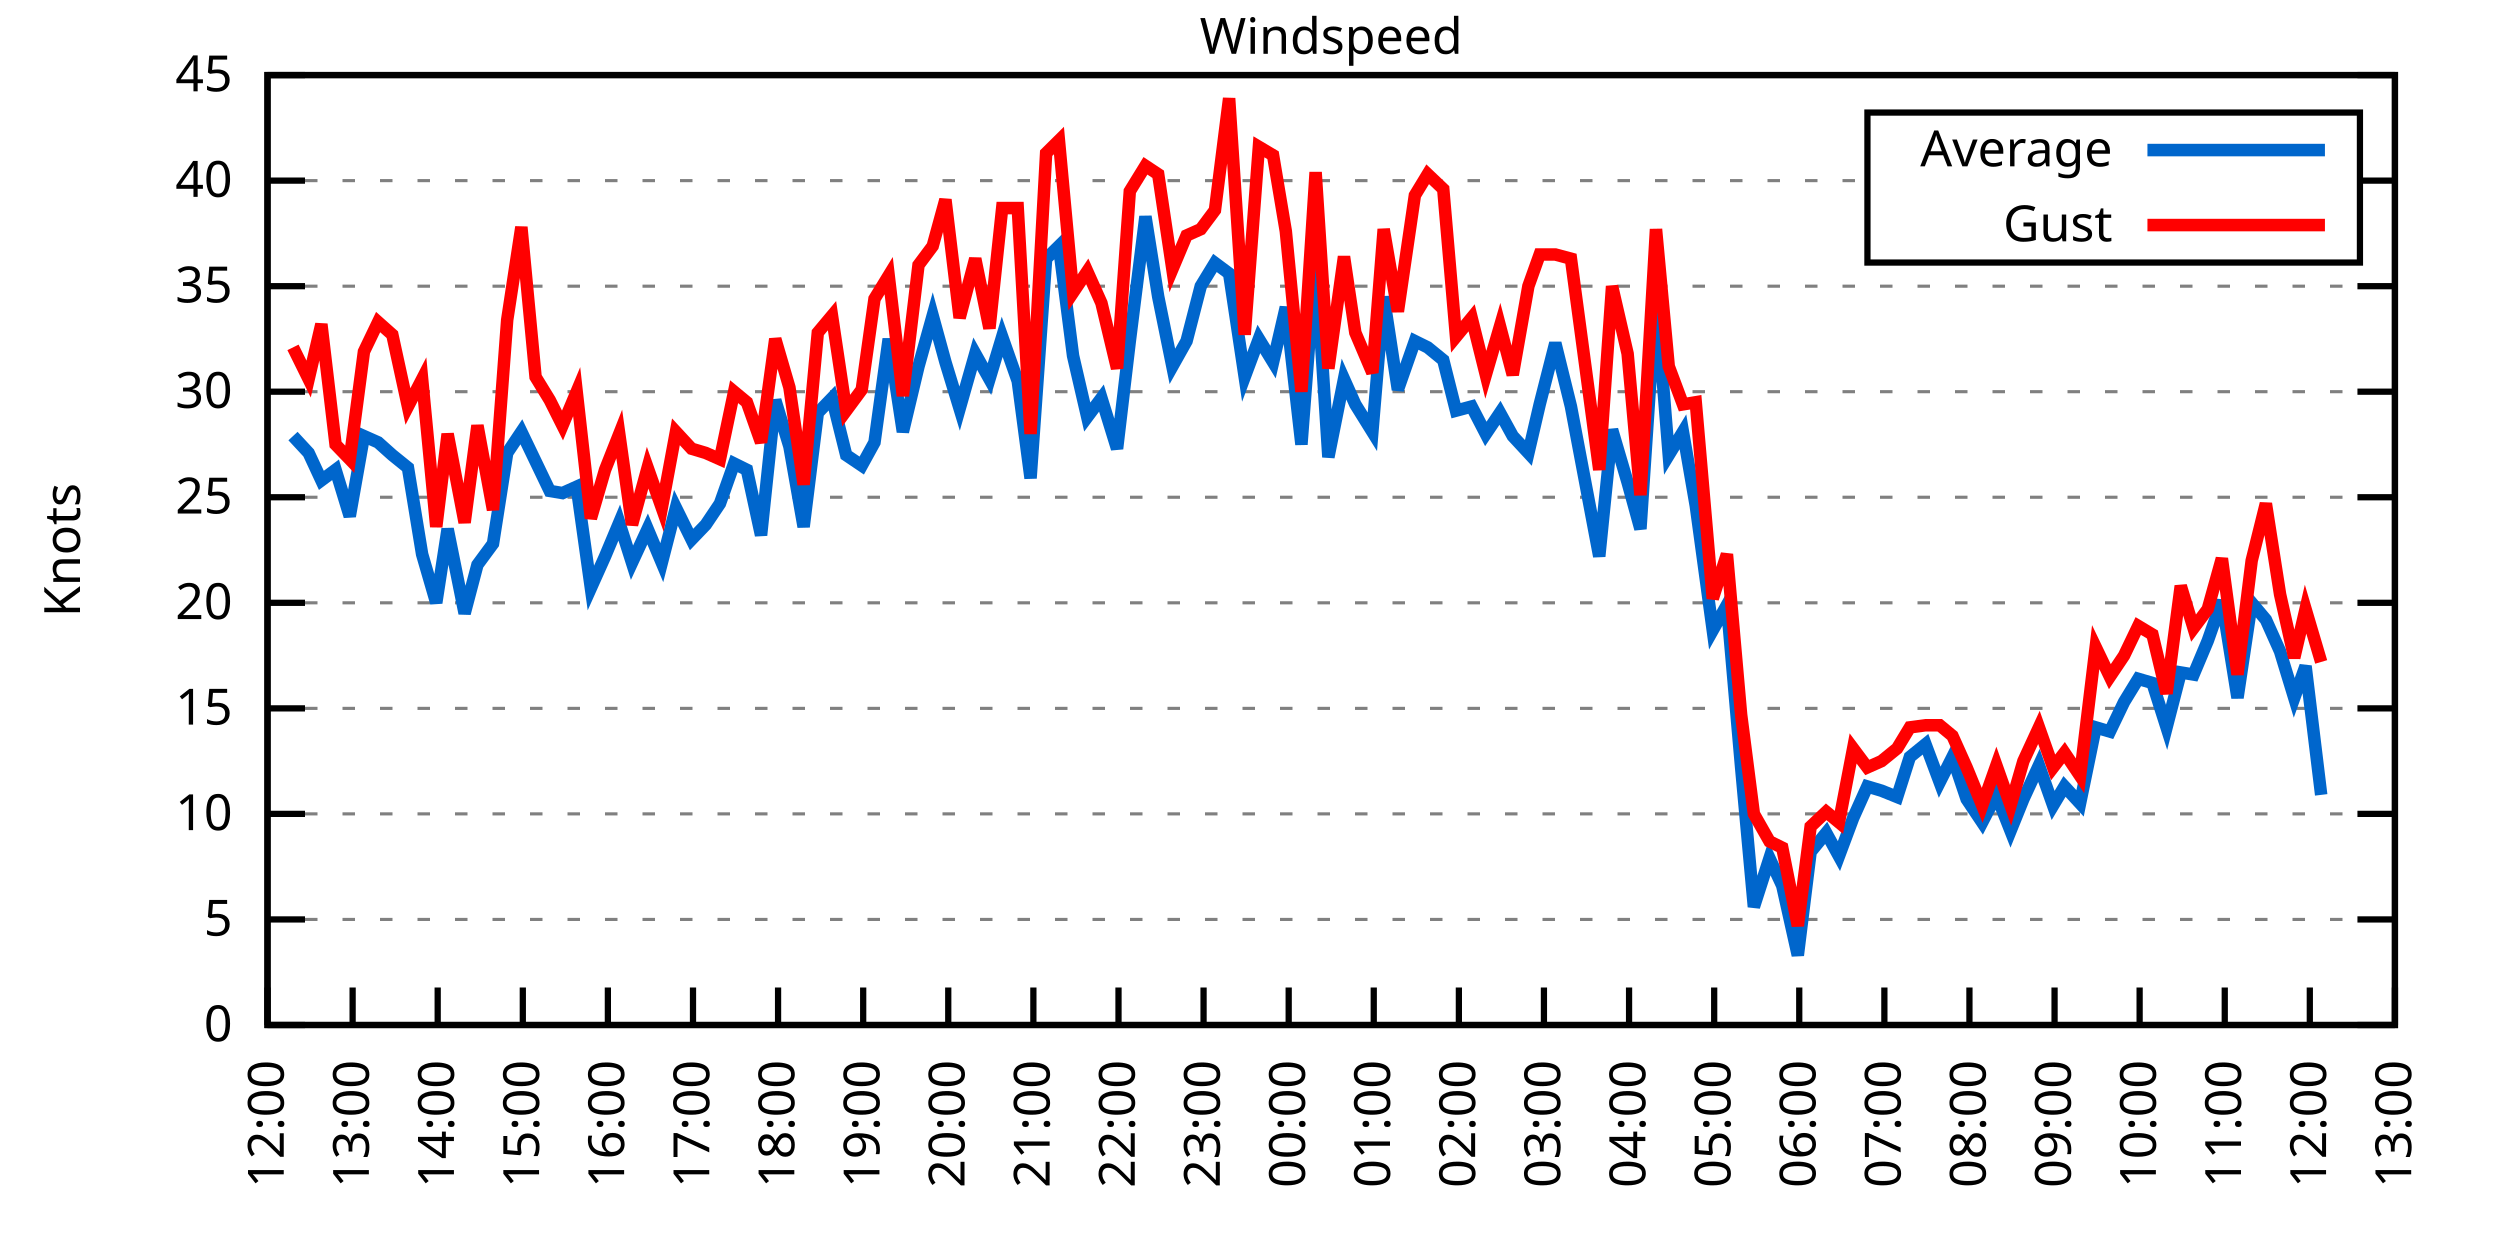
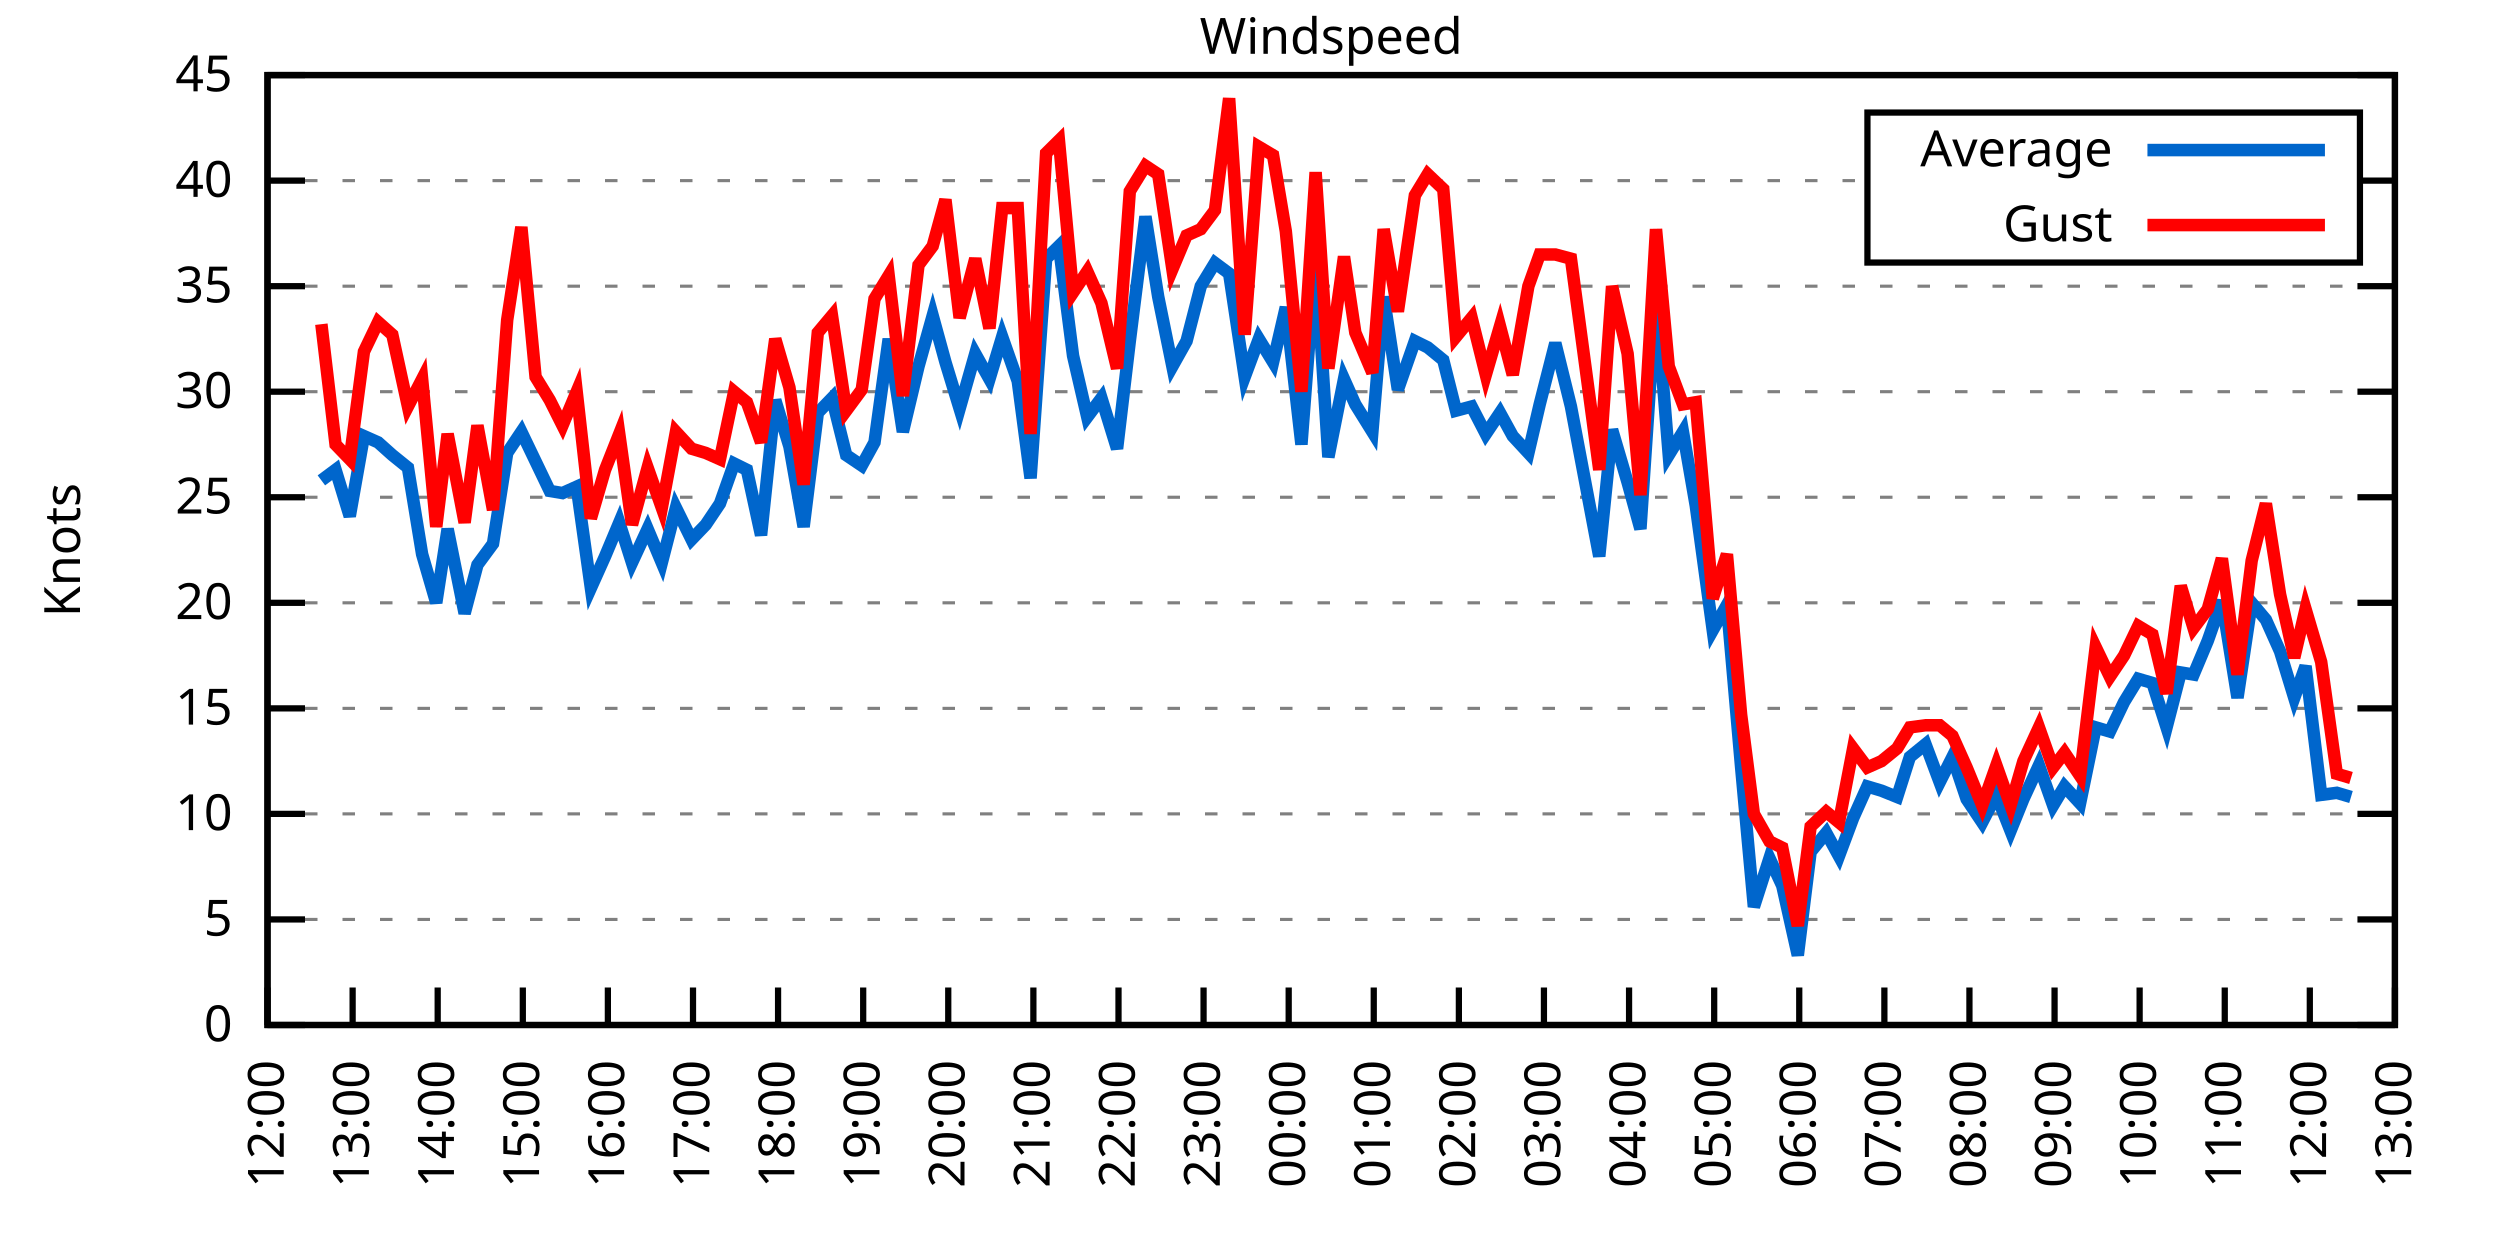
<svg xmlns="http://www.w3.org/2000/svg" xmlns:xlink="http://www.w3.org/1999/xlink" width="400" height="200" viewBox="0 0 400 200">
  <g id="gnuplot_canvas">
    <rect x="0" y="0" width="400" height="200" fill="none" />
    <defs>
      <circle id="gpDot" r="0.5" stroke-width="0.5" stroke="currentColor" />
      <path id="gpPt0" stroke-width="0.333" stroke="currentColor" d="M-1,0 h2 M0,-1 v2" />
      <path id="gpPt1" stroke-width="0.333" stroke="currentColor" d="M-1,-1 L1,1 M1,-1 L-1,1" />
      <path id="gpPt2" stroke-width="0.333" stroke="currentColor" d="M-1,0 L1,0 M0,-1 L0,1 M-1,-1 L1,1 M-1,1 L1,-1" />
      <rect id="gpPt3" stroke-width="0.333" stroke="currentColor" x="-1" y="-1" width="2" height="2" />
      <rect id="gpPt4" stroke-width="0.333" stroke="currentColor" fill="currentColor" x="-1" y="-1" width="2" height="2" />
      <circle id="gpPt5" stroke-width="0.333" stroke="currentColor" cx="0" cy="0" r="1" />
      <use xlink:href="#gpPt5" id="gpPt6" fill="currentColor" stroke="none" />
      <path id="gpPt7" stroke-width="0.333" stroke="currentColor" d="M0,-1.33 L-1.33,0.67 L1.33,0.67 z" />
      <use xlink:href="#gpPt7" id="gpPt8" fill="currentColor" stroke="none" />
      <use xlink:href="#gpPt7" id="gpPt9" stroke="currentColor" transform="rotate(180)" />
      <use xlink:href="#gpPt9" id="gpPt10" fill="currentColor" stroke="none" />
      <use xlink:href="#gpPt3" id="gpPt11" stroke="currentColor" transform="rotate(45)" />
      <use xlink:href="#gpPt11" id="gpPt12" fill="currentColor" stroke="none" />
      <path id="gpPt13" stroke-width="0.333" stroke="currentColor" d="M0,1.330 L1.265,0.411 L0.782,-1.067 L-0.782,-1.076 L-1.265,0.411 z" />
      <use xlink:href="#gpPt13" id="gpPt14" fill="currentColor" stroke="none" />
      <filter id="textbox" filterUnits="objectBoundingBox" x="0" y="0" height="1" width="1">
        <feFlood flood-color="white" flood-opacity="1" result="bgnd" />
        <feComposite in="SourceGraphic" in2="bgnd" operator="atop" />
      </filter>
      <filter id="greybox" filterUnits="objectBoundingBox" x="0" y="0" height="1" width="1">
        <feFlood flood-color="lightgrey" flood-opacity="1" result="grey" />
        <feComposite in="SourceGraphic" in2="grey" operator="atop" />
      </filter>
    </defs>
    <g fill="none" color="white" stroke="currentColor" stroke-width="1.00" stroke-linecap="butt" stroke-linejoin="miter">
</g>
    <g fill="none" color="black" stroke="currentColor" stroke-width="1.00" stroke-linecap="butt" stroke-linejoin="miter">
      <g stroke="none" shape-rendering="crispEdges">
        <polygon fill="rgb(255, 255, 255)" points="42.80,164.00 383.18,164.00 383.18,12.02 42.80,12.02 " />
      </g>
    </g>
    <g fill="none" color="black" stroke="currentColor" stroke-width="1.00" stroke-linecap="butt" stroke-linejoin="miter">
</g>
    <g fill="none" color="black" stroke="black" stroke-width="0.50" stroke-linecap="butt" stroke-linejoin="miter">
</g>
    <g fill="none" color="gray" stroke="currentColor" stroke-width="0.50" stroke-linecap="butt" stroke-linejoin="miter">
      <path stroke="gray" stroke-dasharray="2,4" class="gridline" d="M42.80,164.00 L383.19,164.00  " />
    </g>
    <g fill="none" color="gray" stroke="gray" stroke-width="1.00" stroke-linecap="butt" stroke-linejoin="miter">
</g>
    <g fill="none" color="black" stroke="currentColor" stroke-width="1.00" stroke-linecap="butt" stroke-linejoin="miter">
      <path stroke="black" d="M42.80,164.00 L48.80,164.00 M383.19,164.00 L377.19,164.00  " />
      <g transform="translate(37.20,166.60)" stroke="none" fill="black" font-family="Sans" font-size="8.00" text-anchor="end">
        <text>
          <tspan font-family="Sans"> 0</tspan>
        </text>
      </g>
    </g>
    <g fill="none" color="black" stroke="currentColor" stroke-width="1.00" stroke-linecap="butt" stroke-linejoin="miter">
</g>
    <g fill="none" color="black" stroke="black" stroke-width="0.50" stroke-linecap="butt" stroke-linejoin="miter">
</g>
    <g fill="none" color="gray" stroke="currentColor" stroke-width="0.50" stroke-linecap="butt" stroke-linejoin="miter">
      <path stroke="gray" stroke-dasharray="2,4" class="gridline" d="M42.80,147.11 L383.19,147.11  " />
    </g>
    <g fill="none" color="gray" stroke="gray" stroke-width="1.00" stroke-linecap="butt" stroke-linejoin="miter">
</g>
    <g fill="none" color="black" stroke="currentColor" stroke-width="1.00" stroke-linecap="butt" stroke-linejoin="miter">
      <path stroke="black" d="M42.80,147.11 L48.80,147.11 M383.19,147.11 L377.19,147.11  " />
      <g transform="translate(37.20,149.71)" stroke="none" fill="black" font-family="Sans" font-size="8.00" text-anchor="end">
        <text>
          <tspan font-family="Sans"> 5</tspan>
        </text>
      </g>
    </g>
    <g fill="none" color="black" stroke="currentColor" stroke-width="1.00" stroke-linecap="butt" stroke-linejoin="miter">
</g>
    <g fill="none" color="black" stroke="black" stroke-width="0.50" stroke-linecap="butt" stroke-linejoin="miter">
</g>
    <g fill="none" color="gray" stroke="currentColor" stroke-width="0.50" stroke-linecap="butt" stroke-linejoin="miter">
      <path stroke="gray" stroke-dasharray="2,4" class="gridline" d="M42.80,130.22 L383.19,130.22  " />
    </g>
    <g fill="none" color="gray" stroke="gray" stroke-width="1.00" stroke-linecap="butt" stroke-linejoin="miter">
</g>
    <g fill="none" color="black" stroke="currentColor" stroke-width="1.00" stroke-linecap="butt" stroke-linejoin="miter">
      <path stroke="black" d="M42.80,130.22 L48.80,130.22 M383.19,130.22 L377.19,130.22  " />
      <g transform="translate(37.20,132.82)" stroke="none" fill="black" font-family="Sans" font-size="8.00" text-anchor="end">
        <text>
          <tspan font-family="Sans"> 10</tspan>
        </text>
      </g>
    </g>
    <g fill="none" color="black" stroke="currentColor" stroke-width="1.00" stroke-linecap="butt" stroke-linejoin="miter">
</g>
    <g fill="none" color="black" stroke="black" stroke-width="0.50" stroke-linecap="butt" stroke-linejoin="miter">
</g>
    <g fill="none" color="gray" stroke="currentColor" stroke-width="0.50" stroke-linecap="butt" stroke-linejoin="miter">
      <path stroke="gray" stroke-dasharray="2,4" class="gridline" d="M42.80,113.34 L383.19,113.34  " />
    </g>
    <g fill="none" color="gray" stroke="gray" stroke-width="1.00" stroke-linecap="butt" stroke-linejoin="miter">
</g>
    <g fill="none" color="black" stroke="currentColor" stroke-width="1.00" stroke-linecap="butt" stroke-linejoin="miter">
      <path stroke="black" d="M42.80,113.34 L48.80,113.34 M383.19,113.34 L377.19,113.34  " />
      <g transform="translate(37.20,115.94)" stroke="none" fill="black" font-family="Sans" font-size="8.00" text-anchor="end">
        <text>
          <tspan font-family="Sans"> 15</tspan>
        </text>
      </g>
    </g>
    <g fill="none" color="black" stroke="currentColor" stroke-width="1.00" stroke-linecap="butt" stroke-linejoin="miter">
</g>
    <g fill="none" color="black" stroke="black" stroke-width="0.50" stroke-linecap="butt" stroke-linejoin="miter">
</g>
    <g fill="none" color="gray" stroke="currentColor" stroke-width="0.50" stroke-linecap="butt" stroke-linejoin="miter">
      <path stroke="gray" stroke-dasharray="2,4" class="gridline" d="M42.80,96.45 L383.19,96.45  " />
    </g>
    <g fill="none" color="gray" stroke="gray" stroke-width="1.00" stroke-linecap="butt" stroke-linejoin="miter">
</g>
    <g fill="none" color="black" stroke="currentColor" stroke-width="1.00" stroke-linecap="butt" stroke-linejoin="miter">
      <path stroke="black" d="M42.80,96.45 L48.80,96.45 M383.19,96.45 L377.19,96.45  " />
      <g transform="translate(37.20,99.05)" stroke="none" fill="black" font-family="Sans" font-size="8.00" text-anchor="end">
        <text>
          <tspan font-family="Sans"> 20</tspan>
        </text>
      </g>
    </g>
    <g fill="none" color="black" stroke="currentColor" stroke-width="1.00" stroke-linecap="butt" stroke-linejoin="miter">
</g>
    <g fill="none" color="black" stroke="black" stroke-width="0.50" stroke-linecap="butt" stroke-linejoin="miter">
</g>
    <g fill="none" color="gray" stroke="currentColor" stroke-width="0.50" stroke-linecap="butt" stroke-linejoin="miter">
      <path stroke="gray" stroke-dasharray="2,4" class="gridline" d="M42.80,79.56 L383.19,79.56  " />
    </g>
    <g fill="none" color="gray" stroke="gray" stroke-width="1.00" stroke-linecap="butt" stroke-linejoin="miter">
</g>
    <g fill="none" color="black" stroke="currentColor" stroke-width="1.00" stroke-linecap="butt" stroke-linejoin="miter">
      <path stroke="black" d="M42.80,79.56 L48.80,79.56 M383.19,79.56 L377.19,79.56  " />
      <g transform="translate(37.20,82.16)" stroke="none" fill="black" font-family="Sans" font-size="8.00" text-anchor="end">
        <text>
          <tspan font-family="Sans"> 25</tspan>
        </text>
      </g>
    </g>
    <g fill="none" color="black" stroke="currentColor" stroke-width="1.00" stroke-linecap="butt" stroke-linejoin="miter">
</g>
    <g fill="none" color="black" stroke="black" stroke-width="0.50" stroke-linecap="butt" stroke-linejoin="miter">
</g>
    <g fill="none" color="gray" stroke="currentColor" stroke-width="0.50" stroke-linecap="butt" stroke-linejoin="miter">
      <path stroke="gray" stroke-dasharray="2,4" class="gridline" d="M42.80,62.67 L383.19,62.67  " />
    </g>
    <g fill="none" color="gray" stroke="gray" stroke-width="1.00" stroke-linecap="butt" stroke-linejoin="miter">
</g>
    <g fill="none" color="black" stroke="currentColor" stroke-width="1.00" stroke-linecap="butt" stroke-linejoin="miter">
      <path stroke="black" d="M42.80,62.67 L48.80,62.67 M383.19,62.67 L377.19,62.67  " />
      <g transform="translate(37.20,65.27)" stroke="none" fill="black" font-family="Sans" font-size="8.00" text-anchor="end">
        <text>
          <tspan font-family="Sans"> 30</tspan>
        </text>
      </g>
    </g>
    <g fill="none" color="black" stroke="currentColor" stroke-width="1.00" stroke-linecap="butt" stroke-linejoin="miter">
</g>
    <g fill="none" color="black" stroke="black" stroke-width="0.50" stroke-linecap="butt" stroke-linejoin="miter">
</g>
    <g fill="none" color="gray" stroke="currentColor" stroke-width="0.50" stroke-linecap="butt" stroke-linejoin="miter">
      <path stroke="gray" stroke-dasharray="2,4" class="gridline" d="M42.80,45.79 L383.19,45.79  " />
    </g>
    <g fill="none" color="gray" stroke="gray" stroke-width="1.00" stroke-linecap="butt" stroke-linejoin="miter">
</g>
    <g fill="none" color="black" stroke="currentColor" stroke-width="1.00" stroke-linecap="butt" stroke-linejoin="miter">
      <path stroke="black" d="M42.80,45.79 L48.80,45.79 M383.19,45.79 L377.19,45.79  " />
      <g transform="translate(37.20,48.39)" stroke="none" fill="black" font-family="Sans" font-size="8.00" text-anchor="end">
        <text>
          <tspan font-family="Sans"> 35</tspan>
        </text>
      </g>
    </g>
    <g fill="none" color="black" stroke="currentColor" stroke-width="1.00" stroke-linecap="butt" stroke-linejoin="miter">
</g>
    <g fill="none" color="black" stroke="black" stroke-width="0.50" stroke-linecap="butt" stroke-linejoin="miter">
</g>
    <g fill="none" color="gray" stroke="currentColor" stroke-width="0.50" stroke-linecap="butt" stroke-linejoin="miter">
      <path stroke="gray" stroke-dasharray="2,4" class="gridline" d="M42.80,28.90 L298.79,28.90 M377.59,28.90 L383.19,28.90  " />
    </g>
    <g fill="none" color="gray" stroke="gray" stroke-width="1.00" stroke-linecap="butt" stroke-linejoin="miter">
</g>
    <g fill="none" color="black" stroke="currentColor" stroke-width="1.00" stroke-linecap="butt" stroke-linejoin="miter">
      <path stroke="black" d="M42.80,28.90 L48.80,28.90 M383.19,28.90 L377.19,28.90  " />
      <g transform="translate(37.20,31.50)" stroke="none" fill="black" font-family="Sans" font-size="8.00" text-anchor="end">
        <text>
          <tspan font-family="Sans"> 40</tspan>
        </text>
      </g>
    </g>
    <g fill="none" color="black" stroke="currentColor" stroke-width="1.00" stroke-linecap="butt" stroke-linejoin="miter">
</g>
    <g fill="none" color="black" stroke="black" stroke-width="0.50" stroke-linecap="butt" stroke-linejoin="miter">
</g>
    <g fill="none" color="gray" stroke="currentColor" stroke-width="0.50" stroke-linecap="butt" stroke-linejoin="miter">
      <path stroke="gray" stroke-dasharray="2,4" class="gridline" d="M42.80,12.01 L383.19,12.01  " />
    </g>
    <g fill="none" color="gray" stroke="gray" stroke-width="1.00" stroke-linecap="butt" stroke-linejoin="miter">
</g>
    <g fill="none" color="black" stroke="currentColor" stroke-width="1.00" stroke-linecap="butt" stroke-linejoin="miter">
      <path stroke="black" d="M42.80,12.01 L48.80,12.01 M383.19,12.01 L377.19,12.01  " />
      <g transform="translate(37.20,14.61)" stroke="none" fill="black" font-family="Sans" font-size="8.00" text-anchor="end">
        <text>
          <tspan font-family="Sans"> 45</tspan>
        </text>
      </g>
    </g>
    <g fill="none" color="black" stroke="currentColor" stroke-width="1.00" stroke-linecap="butt" stroke-linejoin="miter">
      <path stroke="black" d="M42.80,164.00 L42.80,158.00  " />
      <g transform="translate(45.40,169.60) rotate(270.00)" stroke="none" fill="black" font-family="Sans" font-size="8.00" text-anchor="end">
        <text>
          <tspan font-family="Sans">12:00</tspan>
        </text>
      </g>
    </g>
    <g fill="none" color="black" stroke="currentColor" stroke-width="1.00" stroke-linecap="butt" stroke-linejoin="miter">
      <path stroke="black" d="M56.42,164.00 L56.42,158.00  " />
      <g transform="translate(59.02,169.60) rotate(270.00)" stroke="none" fill="black" font-family="Sans" font-size="8.00" text-anchor="end">
        <text>
          <tspan font-family="Sans">13:00</tspan>
        </text>
      </g>
    </g>
    <g fill="none" color="black" stroke="currentColor" stroke-width="1.00" stroke-linecap="butt" stroke-linejoin="miter">
      <path stroke="black" d="M70.03,164.00 L70.03,158.00  " />
      <g transform="translate(72.63,169.60) rotate(270.00)" stroke="none" fill="black" font-family="Sans" font-size="8.00" text-anchor="end">
        <text>
          <tspan font-family="Sans">14:00</tspan>
        </text>
      </g>
    </g>
    <g fill="none" color="black" stroke="currentColor" stroke-width="1.00" stroke-linecap="butt" stroke-linejoin="miter">
      <path stroke="black" d="M83.65,164.00 L83.65,158.00  " />
      <g transform="translate(86.25,169.60) rotate(270.00)" stroke="none" fill="black" font-family="Sans" font-size="8.00" text-anchor="end">
        <text>
          <tspan font-family="Sans">15:00</tspan>
        </text>
      </g>
    </g>
    <g fill="none" color="black" stroke="currentColor" stroke-width="1.00" stroke-linecap="butt" stroke-linejoin="miter">
      <path stroke="black" d="M97.26,164.00 L97.26,158.00  " />
      <g transform="translate(99.86,169.60) rotate(270.00)" stroke="none" fill="black" font-family="Sans" font-size="8.00" text-anchor="end">
        <text>
          <tspan font-family="Sans">16:00</tspan>
        </text>
      </g>
    </g>
    <g fill="none" color="black" stroke="currentColor" stroke-width="1.00" stroke-linecap="butt" stroke-linejoin="miter">
      <path stroke="black" d="M110.88,164.00 L110.88,158.00  " />
      <g transform="translate(113.48,169.60) rotate(270.00)" stroke="none" fill="black" font-family="Sans" font-size="8.00" text-anchor="end">
        <text>
          <tspan font-family="Sans">17:00</tspan>
        </text>
      </g>
    </g>
    <g fill="none" color="black" stroke="currentColor" stroke-width="1.00" stroke-linecap="butt" stroke-linejoin="miter">
      <path stroke="black" d="M124.49,164.00 L124.49,158.00  " />
      <g transform="translate(127.09,169.60) rotate(270.00)" stroke="none" fill="black" font-family="Sans" font-size="8.00" text-anchor="end">
        <text>
          <tspan font-family="Sans">18:00</tspan>
        </text>
      </g>
    </g>
    <g fill="none" color="black" stroke="currentColor" stroke-width="1.00" stroke-linecap="butt" stroke-linejoin="miter">
      <path stroke="black" d="M138.11,164.00 L138.11,158.00  " />
      <g transform="translate(140.71,169.60) rotate(270.00)" stroke="none" fill="black" font-family="Sans" font-size="8.00" text-anchor="end">
        <text>
          <tspan font-family="Sans">19:00</tspan>
        </text>
      </g>
    </g>
    <g fill="none" color="black" stroke="currentColor" stroke-width="1.00" stroke-linecap="butt" stroke-linejoin="miter">
      <path stroke="black" d="M151.72,164.00 L151.72,158.00  " />
      <g transform="translate(154.32,169.60) rotate(270.00)" stroke="none" fill="black" font-family="Sans" font-size="8.00" text-anchor="end">
        <text>
          <tspan font-family="Sans">20:00</tspan>
        </text>
      </g>
    </g>
    <g fill="none" color="black" stroke="currentColor" stroke-width="1.00" stroke-linecap="butt" stroke-linejoin="miter">
      <path stroke="black" d="M165.34,164.00 L165.34,158.00  " />
      <g transform="translate(167.94,169.60) rotate(270.00)" stroke="none" fill="black" font-family="Sans" font-size="8.00" text-anchor="end">
        <text>
          <tspan font-family="Sans">21:00</tspan>
        </text>
      </g>
    </g>
    <g fill="none" color="black" stroke="currentColor" stroke-width="1.00" stroke-linecap="butt" stroke-linejoin="miter">
      <path stroke="black" d="M178.96,164.00 L178.96,158.00  " />
      <g transform="translate(181.56,169.60) rotate(270.00)" stroke="none" fill="black" font-family="Sans" font-size="8.00" text-anchor="end">
        <text>
          <tspan font-family="Sans">22:00</tspan>
        </text>
      </g>
    </g>
    <g fill="none" color="black" stroke="currentColor" stroke-width="1.00" stroke-linecap="butt" stroke-linejoin="miter">
      <path stroke="black" d="M192.57,164.00 L192.57,158.00  " />
      <g transform="translate(195.17,169.60) rotate(270.00)" stroke="none" fill="black" font-family="Sans" font-size="8.00" text-anchor="end">
        <text>
          <tspan font-family="Sans">23:00</tspan>
        </text>
      </g>
    </g>
    <g fill="none" color="black" stroke="currentColor" stroke-width="1.00" stroke-linecap="butt" stroke-linejoin="miter">
      <path stroke="black" d="M206.19,164.00 L206.19,158.00  " />
      <g transform="translate(208.79,169.60) rotate(270.00)" stroke="none" fill="black" font-family="Sans" font-size="8.00" text-anchor="end">
        <text>
          <tspan font-family="Sans">00:00</tspan>
        </text>
      </g>
    </g>
    <g fill="none" color="black" stroke="currentColor" stroke-width="1.00" stroke-linecap="butt" stroke-linejoin="miter">
      <path stroke="black" d="M219.80,164.00 L219.80,158.00  " />
      <g transform="translate(222.40,169.60) rotate(270.00)" stroke="none" fill="black" font-family="Sans" font-size="8.00" text-anchor="end">
        <text>
          <tspan font-family="Sans">01:00</tspan>
        </text>
      </g>
    </g>
    <g fill="none" color="black" stroke="currentColor" stroke-width="1.00" stroke-linecap="butt" stroke-linejoin="miter">
      <path stroke="black" d="M233.42,164.00 L233.42,158.00  " />
      <g transform="translate(236.02,169.60) rotate(270.00)" stroke="none" fill="black" font-family="Sans" font-size="8.00" text-anchor="end">
        <text>
          <tspan font-family="Sans">02:00</tspan>
        </text>
      </g>
    </g>
    <g fill="none" color="black" stroke="currentColor" stroke-width="1.00" stroke-linecap="butt" stroke-linejoin="miter">
      <path stroke="black" d="M247.03,164.00 L247.03,158.00  " />
      <g transform="translate(249.63,169.60) rotate(270.00)" stroke="none" fill="black" font-family="Sans" font-size="8.00" text-anchor="end">
        <text>
          <tspan font-family="Sans">03:00</tspan>
        </text>
      </g>
    </g>
    <g fill="none" color="black" stroke="currentColor" stroke-width="1.00" stroke-linecap="butt" stroke-linejoin="miter">
      <path stroke="black" d="M260.65,164.00 L260.65,158.00  " />
      <g transform="translate(263.25,169.60) rotate(270.00)" stroke="none" fill="black" font-family="Sans" font-size="8.00" text-anchor="end">
        <text>
          <tspan font-family="Sans">04:00</tspan>
        </text>
      </g>
    </g>
    <g fill="none" color="black" stroke="currentColor" stroke-width="1.00" stroke-linecap="butt" stroke-linejoin="miter">
      <path stroke="black" d="M274.27,164.00 L274.27,158.00  " />
      <g transform="translate(276.87,169.60) rotate(270.00)" stroke="none" fill="black" font-family="Sans" font-size="8.00" text-anchor="end">
        <text>
          <tspan font-family="Sans">05:00</tspan>
        </text>
      </g>
    </g>
    <g fill="none" color="black" stroke="currentColor" stroke-width="1.00" stroke-linecap="butt" stroke-linejoin="miter">
      <path stroke="black" d="M287.88,164.00 L287.88,158.00  " />
      <g transform="translate(290.48,169.60) rotate(270.00)" stroke="none" fill="black" font-family="Sans" font-size="8.00" text-anchor="end">
        <text>
          <tspan font-family="Sans">06:00</tspan>
        </text>
      </g>
    </g>
    <g fill="none" color="black" stroke="currentColor" stroke-width="1.00" stroke-linecap="butt" stroke-linejoin="miter">
      <path stroke="black" d="M301.50,164.00 L301.50,158.00  " />
      <g transform="translate(304.10,169.60) rotate(270.00)" stroke="none" fill="black" font-family="Sans" font-size="8.00" text-anchor="end">
        <text>
          <tspan font-family="Sans">07:00</tspan>
        </text>
      </g>
    </g>
    <g fill="none" color="black" stroke="currentColor" stroke-width="1.00" stroke-linecap="butt" stroke-linejoin="miter">
      <path stroke="black" d="M315.11,164.00 L315.11,158.00  " />
      <g transform="translate(317.71,169.60) rotate(270.00)" stroke="none" fill="black" font-family="Sans" font-size="8.00" text-anchor="end">
        <text>
          <tspan font-family="Sans">08:00</tspan>
        </text>
      </g>
    </g>
    <g fill="none" color="black" stroke="currentColor" stroke-width="1.00" stroke-linecap="butt" stroke-linejoin="miter">
      <path stroke="black" d="M328.73,164.00 L328.73,158.00  " />
      <g transform="translate(331.33,169.60) rotate(270.00)" stroke="none" fill="black" font-family="Sans" font-size="8.00" text-anchor="end">
        <text>
          <tspan font-family="Sans">09:00</tspan>
        </text>
      </g>
    </g>
    <g fill="none" color="black" stroke="currentColor" stroke-width="1.00" stroke-linecap="butt" stroke-linejoin="miter">
      <path stroke="black" d="M342.34,164.00 L342.34,158.00  " />
      <g transform="translate(344.94,169.60) rotate(270.00)" stroke="none" fill="black" font-family="Sans" font-size="8.00" text-anchor="end">
        <text>
          <tspan font-family="Sans">10:00</tspan>
        </text>
      </g>
    </g>
    <g fill="none" color="black" stroke="currentColor" stroke-width="1.00" stroke-linecap="butt" stroke-linejoin="miter">
      <path stroke="black" d="M355.96,164.00 L355.96,158.00  " />
      <g transform="translate(358.56,169.60) rotate(270.00)" stroke="none" fill="black" font-family="Sans" font-size="8.00" text-anchor="end">
        <text>
          <tspan font-family="Sans">11:00</tspan>
        </text>
      </g>
    </g>
    <g fill="none" color="black" stroke="currentColor" stroke-width="1.00" stroke-linecap="butt" stroke-linejoin="miter">
      <path stroke="black" d="M369.57,164.00 L369.57,158.00  " />
      <g transform="translate(372.17,169.60) rotate(270.00)" stroke="none" fill="black" font-family="Sans" font-size="8.00" text-anchor="end">
        <text>
          <tspan font-family="Sans">12:00</tspan>
        </text>
      </g>
    </g>
    <g fill="none" color="black" stroke="currentColor" stroke-width="1.00" stroke-linecap="butt" stroke-linejoin="miter">
      <path stroke="black" d="M383.19,164.00 L383.19,158.00  " />
      <g transform="translate(385.79,169.60) rotate(270.00)" stroke="none" fill="black" font-family="Sans" font-size="8.00" text-anchor="end">
        <text>
          <tspan font-family="Sans">13:00</tspan>
        </text>
      </g>
    </g>
    <g fill="none" color="black" stroke="currentColor" stroke-width="1.00" stroke-linecap="butt" stroke-linejoin="miter">
</g>
    <g fill="none" color="black" stroke="currentColor" stroke-width="1.00" stroke-linecap="butt" stroke-linejoin="miter">
      <path stroke="black" d="M42.80,12.01 L42.80,164.00 L383.19,164.00 L383.19,12.01 L42.80,12.01 Z  " />
    </g>
    <g fill="none" color="black" stroke="currentColor" stroke-width="1.00" stroke-linecap="butt" stroke-linejoin="miter">
</g>
    <g fill="none" color="black" stroke="currentColor" stroke-width="1.00" stroke-linecap="butt" stroke-linejoin="miter">
      <path stroke="black" d="M298.79,42.01 L298.79,18.01 L377.59,18.01 L377.59,42.01 L298.79,42.01 Z  " />
    </g>
    <g id="Windspeed_plot_1">
      <g fill="none" color="white" stroke="black" stroke-width="2.00" stroke-linecap="butt" stroke-linejoin="miter">
</g>
      <g fill="none" color="black" stroke="currentColor" stroke-width="2.00" stroke-linecap="butt" stroke-linejoin="miter">
        <g transform="translate(337.99,26.61)" stroke="none" fill="black" font-family="Sans" font-size="8.00" text-anchor="end">
          <text>
            <tspan font-family="Sans">Average</tspan>
          </text>
        </g>
      </g>
      <g fill="none" color="black" stroke="currentColor" stroke-width="2.00" stroke-linecap="butt" stroke-linejoin="miter">
-         <path stroke="rgb(  0, 102, 204)" d="M343.59,24.01 L371.99,24.01 M46.88,69.77 L49.38,72.47 L51.42,76.86 L53.69,75.17 L55.96,82.60 L58.23,69.77   L60.50,70.78 L62.77,72.81 L65.27,74.83 L67.54,88.68 L69.80,96.45 L71.62,84.63 L74.34,98.14 L76.39,90.37   L78.88,86.99 L81.15,72.47 L83.42,69.09 L85.69,73.82 L87.96,78.55 L90.00,78.89 L92.27,77.87 L94.54,94.08   L96.81,89.02 L99.08,83.61 L101.12,90.03 L103.62,84.63 L105.89,90.03 L108.15,81.25 L110.65,86.32 L112.92,83.95   L115.19,80.57 L117.46,74.16 L119.50,75.17 L121.77,85.64 L124.04,64.02 L126.31,71.45 L128.58,84.29 L130.85,66.05   L133.12,63.69 L135.39,72.81 L137.88,74.49 L139.92,70.78 L142.19,54.23 L144.46,69.09 L146.96,58.62 L149.23,50.51   L151.27,57.94 L153.54,65.38 L156.04,56.59 L158.31,60.65 L160.35,53.89 L162.84,60.98 L164.89,76.52 L167.38,41.39   L169.43,39.37 L171.69,56.93 L173.96,66.73 L176.23,63.69 L178.73,71.79 L180.77,54.57 L183.27,34.64 L185.31,47.47   L187.58,58.62 L189.85,54.57 L192.12,45.79 L194.39,42.07 L196.66,43.76 L199.15,60.31 L201.42,54.23 L203.69,57.94   L205.73,49.16 L208.23,71.12 L210.50,41.39 L212.54,73.14 L215.04,60.65 L216.85,64.70 L219.58,69.09 L221.39,47.47   L223.66,62.34 L226.38,54.57 L228.43,55.58 L230.92,57.61 L232.96,65.71 L235.46,65.04 L237.73,69.43 L240.00,66.05   L242.04,69.77 L244.54,72.47 L246.35,64.70 L248.85,54.90 L251.35,65.04 L255.88,89.02 L257.93,68.75 L260.42,77.20   L262.47,84.63 L264.96,47.47 L267.00,72.81 L269.27,69.09 L271.32,80.91 L274.04,100.84 L276.31,96.79 L278.58,122.79   L280.62,145.09 L283.12,137.32 L285.16,141.71 L287.65,152.85 L289.70,136.30 L292.19,133.26 L294.23,136.98 L296.50,130.90   L298.77,125.83 L301.04,126.51 L303.54,127.52 L305.58,121.11 L308.08,119.08 L310.35,125.16 L312.39,121.11 L314.66,127.86   L317.15,131.58 L319.42,127.18 L321.69,132.93 L323.74,127.86 L326.23,122.46 L328.50,128.87 L330.32,125.83 L332.81,128.54   L335.31,116.38 L337.58,117.05 L339.85,112.32 L342.12,108.61 L344.39,109.28 L346.65,116.38 L348.92,107.59 L350.97,107.93   L353.24,102.53 L355.50,96.11 L358.00,111.65 L360.27,96.45 L362.54,99.15 L364.81,104.22 L367.08,111.65 L368.89,106.58   L371.39,127.18  " />
+         <path stroke="rgb(  0, 102, 204)" d="M343.59,24.01 L371.99,24.01 M51.42,76.86 L53.69,75.17 L55.96,82.60 L58.23,69.77 L60.50,70.78 L62.77,72.81   L65.27,74.83 L67.54,88.68 L69.80,96.45 L71.62,84.63 L74.34,98.14 L76.39,90.37 L78.88,86.99 L81.15,72.47   L83.42,69.09 L85.69,73.82 L87.96,78.55 L90.00,78.89 L92.27,77.87 L94.54,94.08 L96.81,89.02 L99.08,83.61   L101.12,90.03 L103.62,84.63 L105.89,90.03 L108.15,81.25 L110.65,86.32 L112.92,83.95 L115.19,80.57 L117.46,74.16   L119.50,75.17 L121.77,85.64 L124.04,64.02 L126.31,71.45 L128.58,84.29 L130.85,66.05 L133.12,63.69 L135.39,72.81   L137.88,74.49 L139.92,70.78 L142.19,54.23 L144.46,69.09 L146.96,58.62 L149.23,50.51 L151.27,57.94 L153.54,65.38   L156.04,56.59 L158.31,60.65 L160.35,53.89 L162.84,60.98 L164.89,76.52 L167.38,41.39 L169.43,39.37 L171.69,56.93   L173.96,66.73 L176.23,63.69 L178.73,71.79 L180.77,54.57 L183.27,34.64 L185.31,47.47 L187.58,58.62 L189.85,54.57   L192.12,45.79 L194.39,42.07 L196.66,43.76 L199.15,60.31 L201.42,54.23 L203.69,57.94 L205.73,49.16 L208.23,71.12   L210.50,41.39 L212.54,73.14 L215.04,60.65 L216.85,64.70 L219.58,69.09 L221.39,47.47 L223.66,62.34 L226.38,54.57   L228.43,55.58 L230.92,57.61 L232.96,65.71 L235.46,65.04 L237.73,69.43 L240.00,66.05 L242.04,69.77 L244.54,72.47   L246.35,64.70 L248.85,54.90 L251.35,65.04 L255.88,89.02 L257.93,68.75 L260.42,77.20 L262.47,84.63 L264.96,47.47   L267.00,72.81 L269.27,69.09 L271.32,80.91 L274.04,100.84 L276.31,96.79 L278.58,122.79 L280.62,145.09 L283.12,137.32   L285.16,141.71 L287.65,152.85 L289.70,136.30 L292.19,133.26 L294.23,136.98 L296.50,130.90 L298.77,125.83 L301.04,126.51   L303.54,127.52 L305.58,121.11 L308.08,119.08 L310.35,125.16 L312.39,121.11 L314.66,127.86 L317.15,131.58 L319.42,127.18   L321.69,132.93 L323.74,127.86 L326.23,122.46 L328.50,128.87 L330.32,125.83 L332.81,128.54 L335.31,116.38 L337.58,117.05   L339.85,112.32 L342.12,108.61 L344.39,109.28 L346.65,116.38 L348.92,107.59 L350.97,107.93 L353.24,102.53 L355.50,96.11   L358.00,111.65 L360.27,96.45 L362.54,99.15 L364.81,104.22 L367.08,111.65 L368.89,106.58 L371.39,127.18 L373.89,126.85   L376.16,127.52  " />
      </g>
    </g>
    <g id="Windspeed_plot_2">
      <g fill="none" color="black" stroke="currentColor" stroke-width="2.00" stroke-linecap="butt" stroke-linejoin="miter">
        <g transform="translate(337.99,38.61)" stroke="none" fill="black" font-family="Sans" font-size="8.00" text-anchor="end">
          <text>
            <tspan font-family="Sans">Gust</tspan>
          </text>
        </g>
      </g>
      <g fill="none" color="black" stroke="currentColor" stroke-width="2.00" stroke-linecap="butt" stroke-linejoin="miter">
-         <path stroke="rgb(255,   0,   0)" d="M343.59,36.01 L371.99,36.01 M46.88,55.58 L49.38,60.65 L51.42,51.87 L53.69,71.12 L55.96,73.48 L58.23,56.26   L60.50,51.53 L62.77,53.55 L65.27,65.04 L67.54,60.65 L69.80,84.29 L71.62,69.43 L74.34,83.61 L76.39,68.08   L78.88,81.59 L81.15,51.19 L83.42,36.33 L85.69,60.31 L87.96,64.02 L90.00,68.08 L92.27,62.67 L94.54,82.94   L96.81,75.17 L99.08,69.43 L101.12,83.95 L103.62,74.83 L105.89,81.25 L108.15,69.09 L110.65,71.79 L112.92,72.47   L115.19,73.48 L117.46,62.67 L119.50,64.36 L121.77,70.78 L124.04,54.23 L126.31,62.00 L128.58,77.53 L130.85,53.22   L133.12,50.51 L135.39,65.71 L137.88,62.34 L139.92,47.81 L142.19,44.10 L144.46,63.35 L146.96,42.41 L149.23,39.37   L151.27,31.94 L153.54,50.85 L156.04,41.39 L158.31,52.54 L160.35,33.29 L162.84,33.29 L164.89,69.43 L167.38,24.51   L169.43,22.48 L171.69,46.80 L173.96,43.42 L176.23,48.49 L178.73,58.96 L180.77,30.59 L183.27,26.53 L185.31,27.88   L187.58,43.08 L189.85,37.68 L192.12,36.67 L194.39,33.63 L196.66,15.73 L199.15,53.55 L201.42,23.49 L203.69,24.84   L205.73,37.00 L208.23,62.67 L210.50,27.55 L212.54,58.96 L215.04,41.06 L216.85,53.22 L219.58,59.63 L221.39,36.67   L223.66,49.84 L226.38,31.26 L228.43,27.88 L230.92,30.25 L232.96,53.89 L235.46,50.85 L237.73,59.97 L240.00,52.20   L242.04,59.97 L244.54,45.79 L246.35,40.72 L248.85,40.72 L251.35,41.39 L255.88,75.17 L257.93,45.79 L260.42,56.59   L262.47,79.22 L264.96,36.67 L267.00,58.62 L269.27,64.70 L271.32,64.36 L274.04,95.77 L276.31,88.68 L278.58,114.35   L280.62,130.22 L283.12,134.62 L285.16,135.63 L287.65,148.13 L289.70,132.25 L292.19,129.89 L294.23,131.58 L296.50,119.75   L298.77,122.79 L301.04,121.78 L303.54,119.75 L305.58,116.38 L308.08,116.04 L310.35,116.04 L312.39,117.73 L314.66,122.79   L317.15,128.87 L319.42,122.46 L321.69,128.87 L323.74,121.78 L326.23,116.38 L328.50,122.79 L330.32,120.43 L332.81,124.14   L335.31,103.54 L337.58,108.27 L339.85,104.89 L342.12,100.16 L344.39,101.52 L346.65,110.97 L348.92,93.75 L350.97,100.50   L353.24,97.46 L355.50,89.36 L358.00,107.93 L360.27,89.69 L362.54,80.57 L364.81,95.10 L367.08,105.23 L368.89,97.46   L371.39,105.91  " />
+         <path stroke="rgb(255,   0,   0)" d="M343.59,36.01 L371.99,36.01 M51.42,51.87 L53.69,71.12 L55.96,73.48 L58.23,56.26 L60.50,51.53 L62.77,53.55   L65.27,65.04 L67.54,60.65 L69.80,84.29 L71.62,69.43 L74.34,83.61 L76.39,68.08 L78.88,81.59 L81.15,51.19   L83.42,36.33 L85.69,60.31 L87.96,64.02 L90.00,68.08 L92.27,62.67 L94.54,82.94 L96.81,75.17 L99.08,69.43   L101.12,83.95 L103.62,74.83 L105.89,81.25 L108.15,69.09 L110.65,71.79 L112.92,72.47 L115.19,73.48 L117.46,62.67   L119.50,64.36 L121.77,70.78 L124.04,54.23 L126.31,62.00 L128.58,77.53 L130.85,53.22 L133.12,50.51 L135.39,65.71   L137.88,62.34 L139.92,47.81 L142.19,44.10 L144.46,63.35 L146.96,42.41 L149.23,39.37 L151.27,31.94 L153.54,50.85   L156.04,41.39 L158.31,52.54 L160.35,33.29 L162.84,33.29 L164.89,69.43 L167.38,24.51 L169.43,22.48 L171.69,46.80   L173.96,43.42 L176.23,48.49 L178.73,58.96 L180.77,30.59 L183.27,26.53 L185.31,27.88 L187.58,43.08 L189.85,37.68   L192.12,36.67 L194.39,33.63 L196.66,15.73 L199.15,53.55 L201.42,23.49 L203.69,24.84 L205.73,37.00 L208.23,62.67   L210.50,27.55 L212.54,58.96 L215.04,41.06 L216.85,53.22 L219.58,59.63 L221.39,36.67 L223.66,49.84 L226.38,31.26   L228.43,27.88 L230.92,30.25 L232.96,53.89 L235.46,50.85 L237.73,59.97 L240.00,52.20 L242.04,59.97 L244.54,45.79   L246.35,40.72 L248.85,40.72 L251.35,41.39 L255.88,75.17 L257.93,45.79 L260.42,56.59 L262.47,79.22 L264.96,36.67   L267.00,58.62 L269.27,64.70 L271.32,64.36 L274.04,95.77 L276.31,88.68 L278.58,114.35 L280.62,130.22 L283.12,134.62   L285.16,135.63 L287.65,148.13 L289.70,132.25 L292.19,129.89 L294.23,131.58 L296.50,119.75 L298.77,122.79 L301.04,121.78   L303.54,119.75 L305.58,116.38 L308.08,116.04 L310.35,116.04 L312.39,117.73 L314.66,122.79 L317.15,128.87 L319.42,122.46   L321.69,128.87 L323.74,121.78 L326.23,116.38 L328.50,122.79 L330.32,120.43 L332.81,124.14 L335.31,103.54 L337.58,108.27   L339.85,104.89 L342.12,100.16 L344.39,101.52 L346.65,110.97 L348.92,93.75 L350.97,100.50 L353.24,97.46 L355.50,89.36   L358.00,107.93 L360.27,89.69 L362.54,80.57 L364.81,95.10 L367.08,105.23 L368.89,97.46 L371.39,105.91 L373.89,123.81   L376.16,124.48  " />
      </g>
    </g>
    <g fill="none" color="black" stroke="currentColor" stroke-width="2.00" stroke-linecap="butt" stroke-linejoin="miter">
</g>
    <g fill="none" color="black" stroke="black" stroke-width="1.00" stroke-linecap="butt" stroke-linejoin="miter">
</g>
    <g fill="none" color="black" stroke="currentColor" stroke-width="1.00" stroke-linecap="butt" stroke-linejoin="miter">
      <path stroke="black" d="M42.80,12.01 L42.80,164.00 L383.19,164.00 L383.19,12.01 L42.80,12.01 Z  " />
      <g transform="translate(12.80,88.01) rotate(270.00)" stroke="none" fill="black" font-family="Sans" font-size="8.00" text-anchor="middle">
        <text>
          <tspan font-family="Sans">Knots</tspan>
        </text>
      </g>
    </g>
    <g fill="none" color="black" stroke="currentColor" stroke-width="1.00" stroke-linecap="butt" stroke-linejoin="miter">
</g>
    <g fill="none" color="black" stroke="currentColor" stroke-width="1.00" stroke-linecap="butt" stroke-linejoin="miter">
      <g transform="translate(212.99,8.61)" stroke="none" fill="black" font-family="Sans" font-size="8.00" text-anchor="middle">
        <text>
          <tspan font-family="Sans">Windspeed</tspan>
        </text>
      </g>
    </g>
    <g fill="none" color="black" stroke="currentColor" stroke-width="1.00" stroke-linecap="butt" stroke-linejoin="miter">
</g>
  </g>
</svg>
